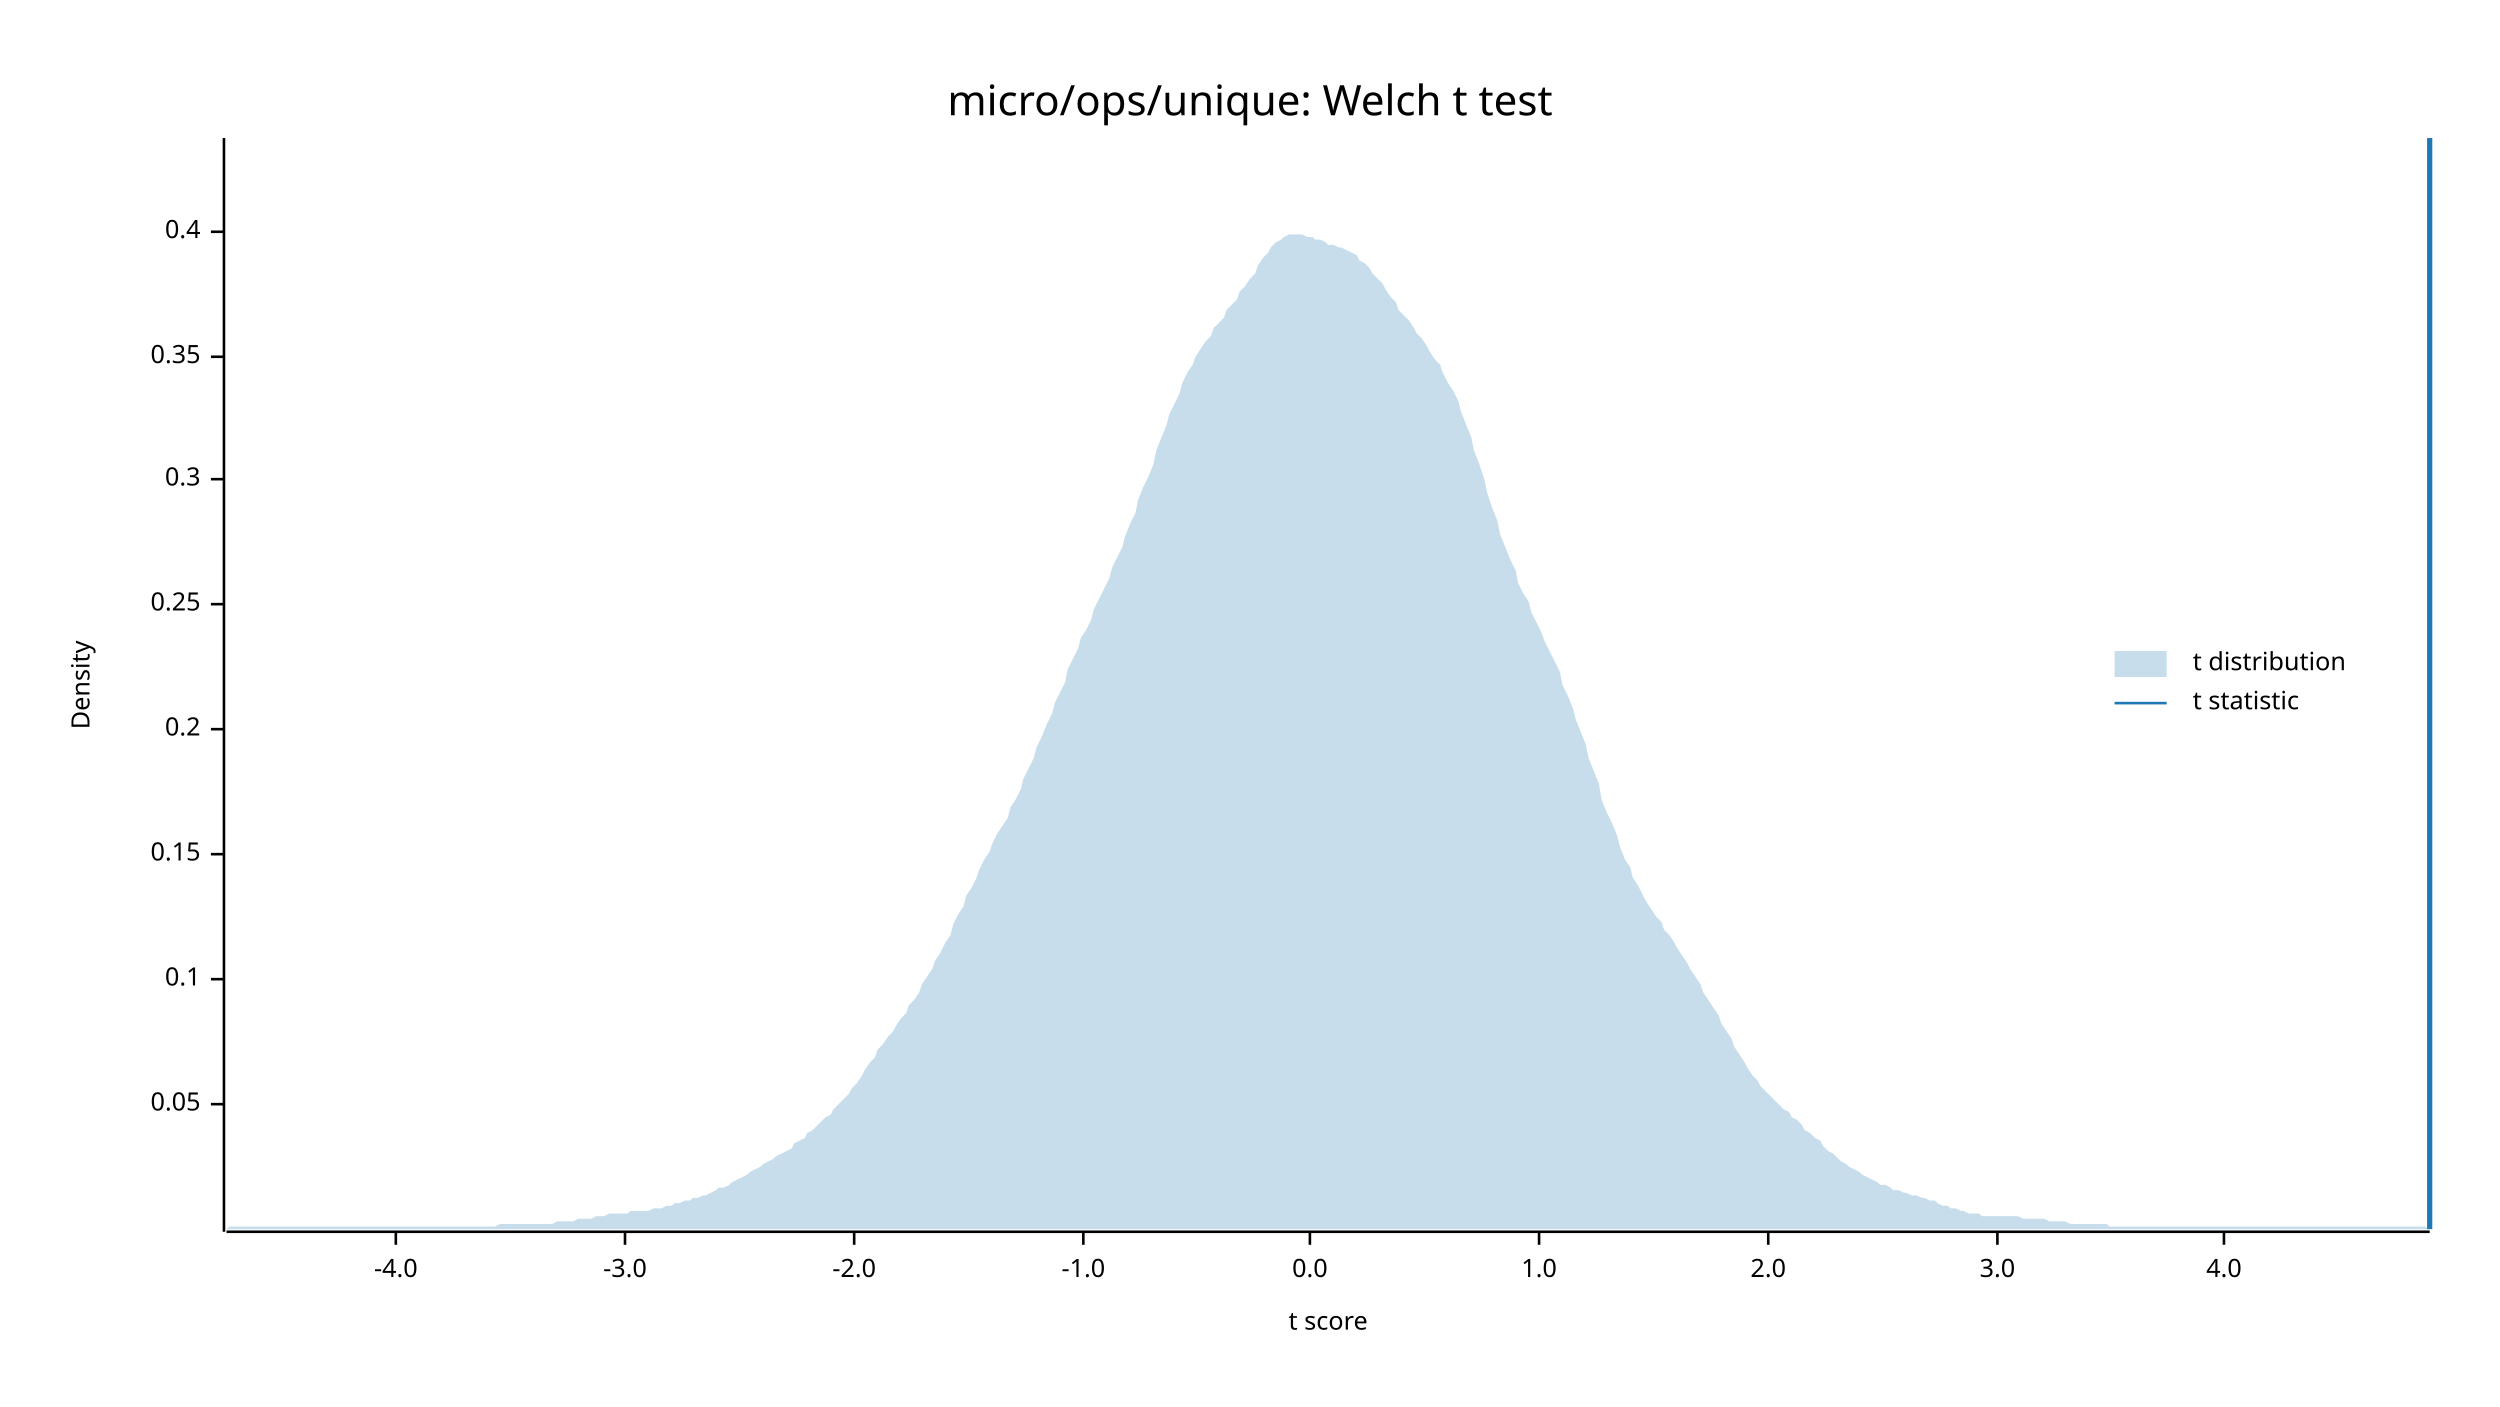
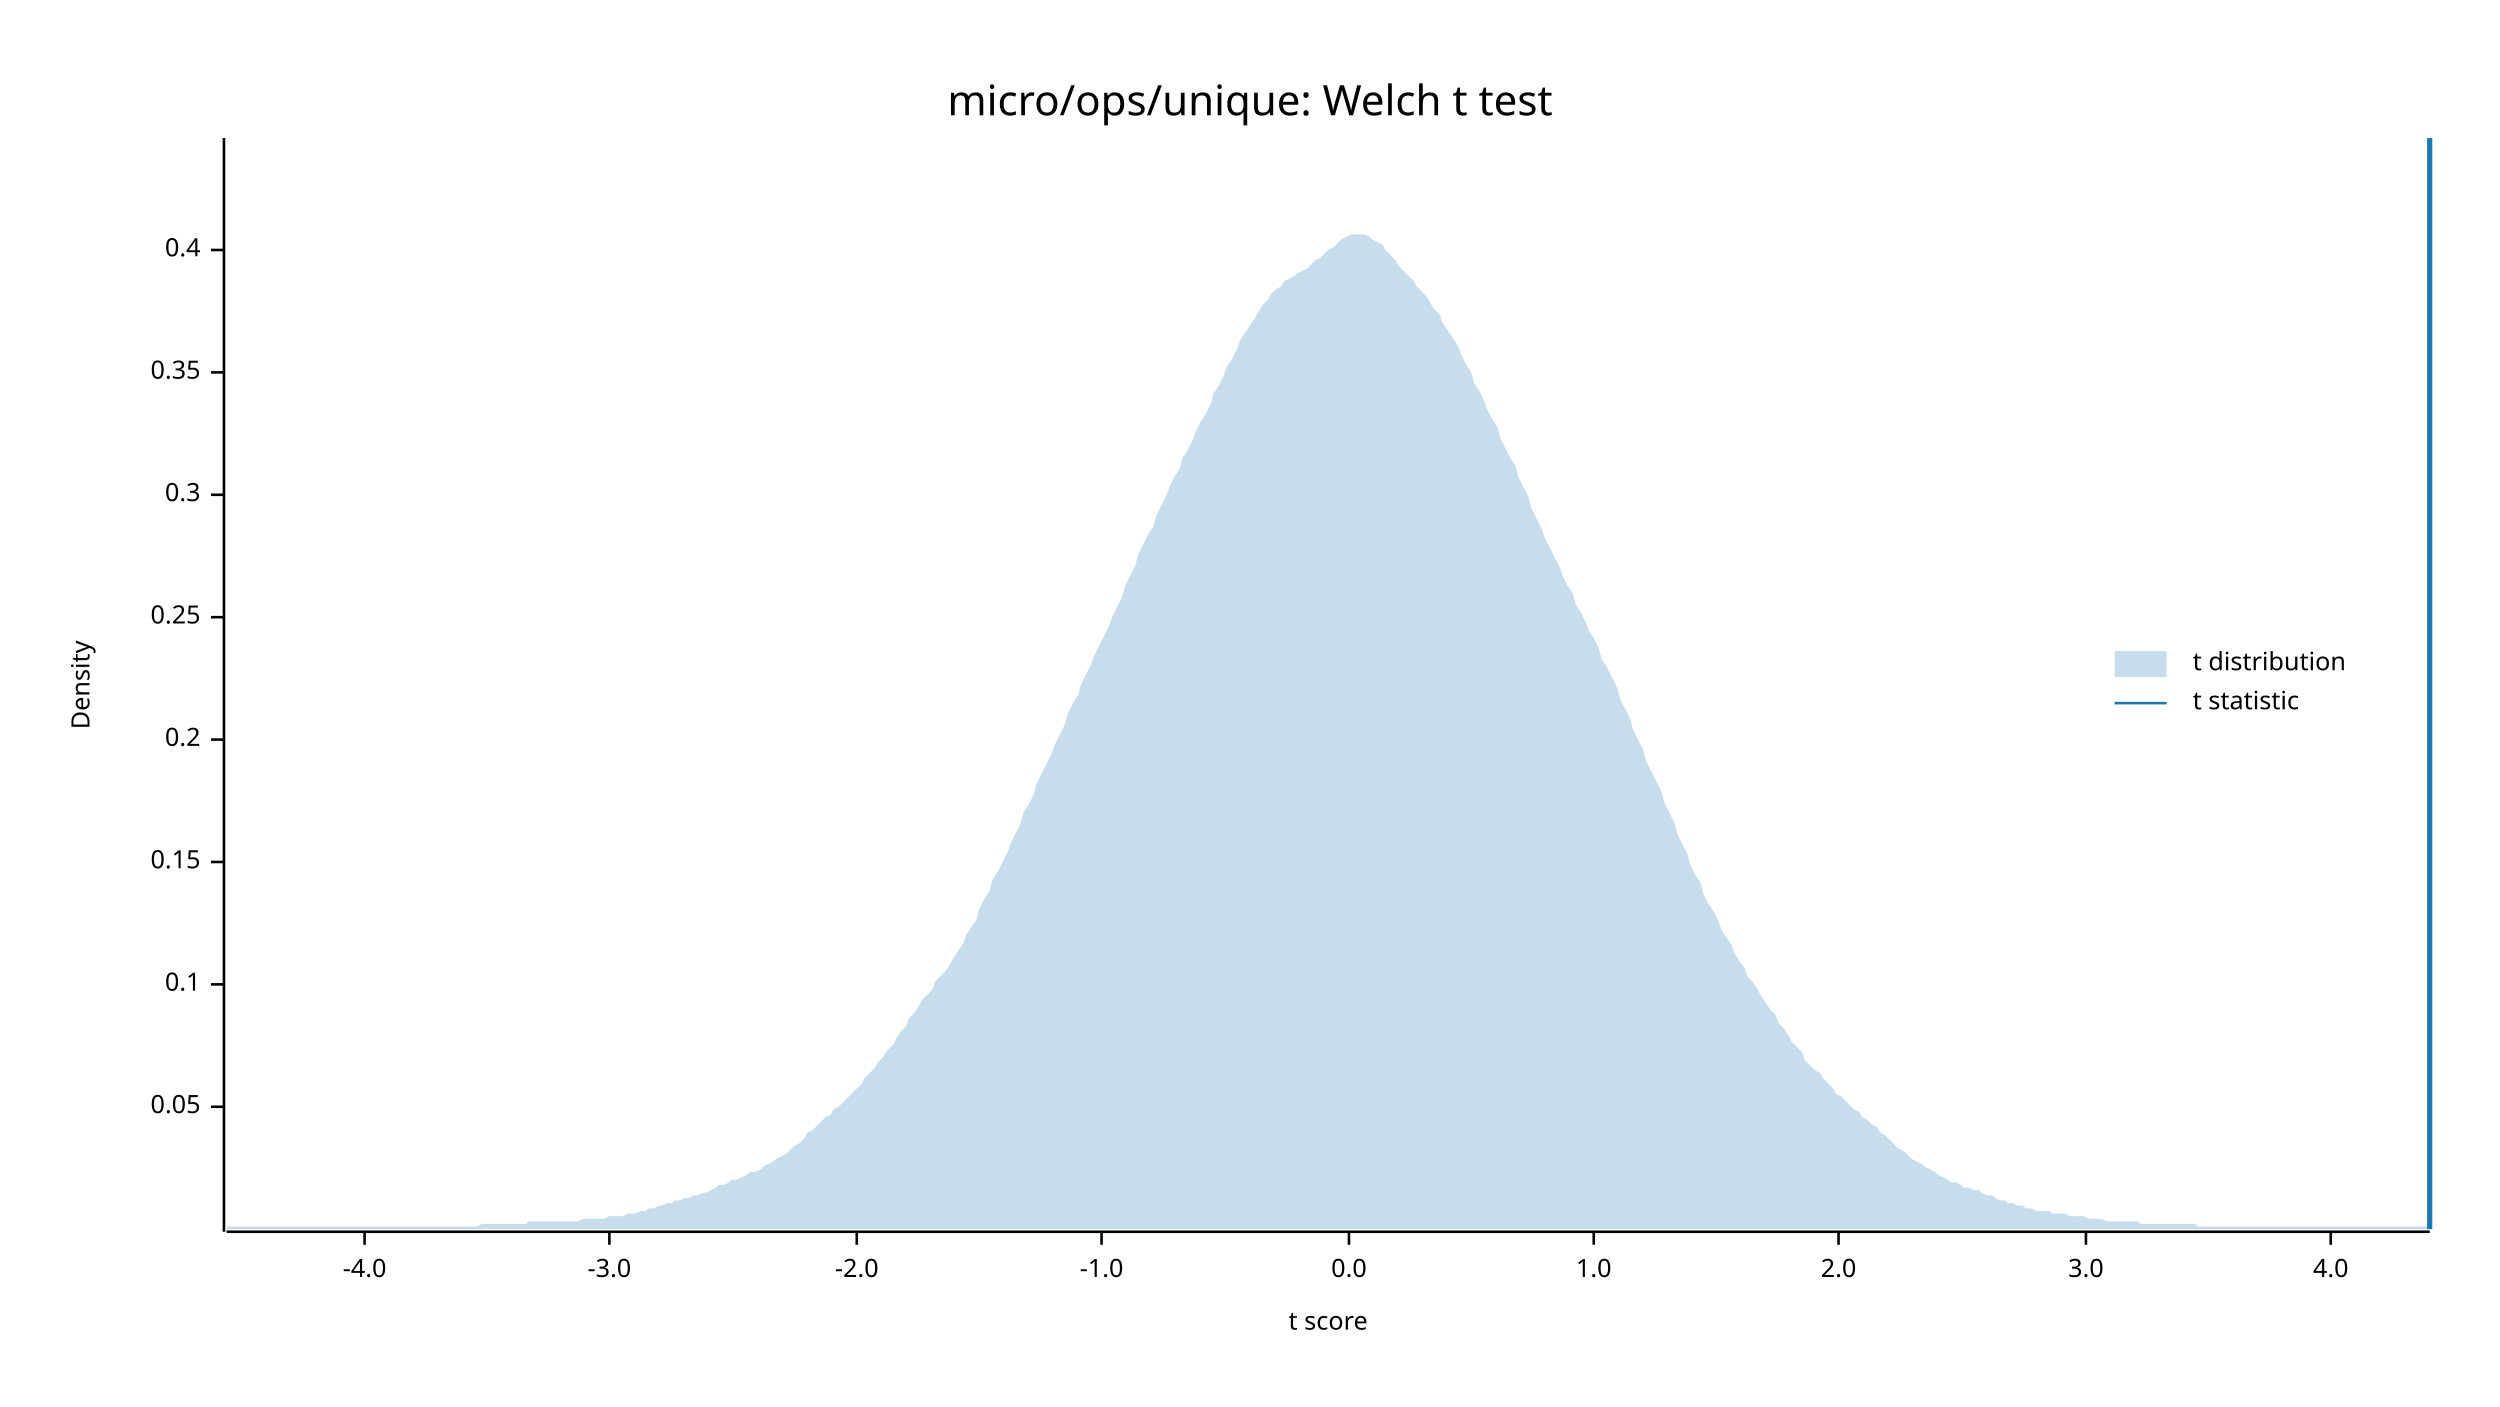
<svg xmlns="http://www.w3.org/2000/svg" width="960" height="540" viewBox="0 0 960 540">
  <text x="480" y="32" dy="0.76em" text-anchor="middle" font-family="sans-serif" font-size="16.129" opacity="1" fill="#000000">
micro/ops/unique: Welch t test
</text>
  <text x="27" y="263" dy="0.76em" text-anchor="middle" font-family="sans-serif" font-size="9.677" opacity="1" fill="#000000" transform="rotate(270, 27, 263)">
Density
</text>
  <text x="510" y="513" dy="-0.5ex" text-anchor="middle" font-family="sans-serif" font-size="9.677" opacity="1" fill="#000000">
t score
</text>
  <polyline fill="none" opacity="1" stroke="#000000" stroke-width="1" points="86,53 86,473 " />
-   <text x="77" y="424" dy="0.5ex" text-anchor="end" font-family="sans-serif" font-size="9.677" opacity="1" fill="#000000">
+   <text x="77" y="425" dy="0.5ex" text-anchor="end" font-family="sans-serif" font-size="9.677" opacity="1" fill="#000000">
0.05
</text>
-   <polyline fill="none" opacity="1" stroke="#000000" stroke-width="1" points="81,424 86,424 " />
-   <text x="77" y="376" dy="0.5ex" text-anchor="end" font-family="sans-serif" font-size="9.677" opacity="1" fill="#000000">
+   <polyline fill="none" opacity="1" stroke="#000000" stroke-width="1" points="81,425 86,425 " />
+   <text x="77" y="378" dy="0.5ex" text-anchor="end" font-family="sans-serif" font-size="9.677" opacity="1" fill="#000000">
0.1
</text>
-   <polyline fill="none" opacity="1" stroke="#000000" stroke-width="1" points="81,376 86,376 " />
-   <text x="77" y="328" dy="0.5ex" text-anchor="end" font-family="sans-serif" font-size="9.677" opacity="1" fill="#000000">
+   <polyline fill="none" opacity="1" stroke="#000000" stroke-width="1" points="81,378 86,378 " />
+   <text x="77" y="331" dy="0.5ex" text-anchor="end" font-family="sans-serif" font-size="9.677" opacity="1" fill="#000000">
0.15
</text>
-   <polyline fill="none" opacity="1" stroke="#000000" stroke-width="1" points="81,328 86,328 " />
-   <text x="77" y="280" dy="0.5ex" text-anchor="end" font-family="sans-serif" font-size="9.677" opacity="1" fill="#000000">
+   <polyline fill="none" opacity="1" stroke="#000000" stroke-width="1" points="81,331 86,331 " />
+   <text x="77" y="284" dy="0.5ex" text-anchor="end" font-family="sans-serif" font-size="9.677" opacity="1" fill="#000000">
0.2
</text>
-   <polyline fill="none" opacity="1" stroke="#000000" stroke-width="1" points="81,280 86,280 " />
-   <text x="77" y="232" dy="0.5ex" text-anchor="end" font-family="sans-serif" font-size="9.677" opacity="1" fill="#000000">
+   <polyline fill="none" opacity="1" stroke="#000000" stroke-width="1" points="81,284 86,284 " />
+   <text x="77" y="237" dy="0.5ex" text-anchor="end" font-family="sans-serif" font-size="9.677" opacity="1" fill="#000000">
0.25
</text>
-   <polyline fill="none" opacity="1" stroke="#000000" stroke-width="1" points="81,232 86,232 " />
-   <text x="77" y="184" dy="0.5ex" text-anchor="end" font-family="sans-serif" font-size="9.677" opacity="1" fill="#000000">
+   <polyline fill="none" opacity="1" stroke="#000000" stroke-width="1" points="81,237 86,237 " />
+   <text x="77" y="190" dy="0.5ex" text-anchor="end" font-family="sans-serif" font-size="9.677" opacity="1" fill="#000000">
0.3
</text>
-   <polyline fill="none" opacity="1" stroke="#000000" stroke-width="1" points="81,184 86,184 " />
-   <text x="77" y="137" dy="0.5ex" text-anchor="end" font-family="sans-serif" font-size="9.677" opacity="1" fill="#000000">
+   <polyline fill="none" opacity="1" stroke="#000000" stroke-width="1" points="81,190 86,190 " />
+   <text x="77" y="143" dy="0.5ex" text-anchor="end" font-family="sans-serif" font-size="9.677" opacity="1" fill="#000000">
0.35
</text>
-   <polyline fill="none" opacity="1" stroke="#000000" stroke-width="1" points="81,137 86,137 " />
-   <text x="77" y="89" dy="0.5ex" text-anchor="end" font-family="sans-serif" font-size="9.677" opacity="1" fill="#000000">
+   <polyline fill="none" opacity="1" stroke="#000000" stroke-width="1" points="81,143 86,143 " />
+   <text x="77" y="96" dy="0.5ex" text-anchor="end" font-family="sans-serif" font-size="9.677" opacity="1" fill="#000000">
0.4
</text>
-   <polyline fill="none" opacity="1" stroke="#000000" stroke-width="1" points="81,89 86,89 " />
+   <polyline fill="none" opacity="1" stroke="#000000" stroke-width="1" points="81,96 86,96 " />
  <polyline fill="none" opacity="1" stroke="#000000" stroke-width="1" points="87,473 933,473 " />
-   <text x="152" y="483" dy="0.76em" text-anchor="middle" font-family="sans-serif" font-size="9.677" opacity="1" fill="#000000">
+   <text x="140" y="483" dy="0.76em" text-anchor="middle" font-family="sans-serif" font-size="9.677" opacity="1" fill="#000000">
-4.0
</text>
-   <polyline fill="none" opacity="1" stroke="#000000" stroke-width="1" points="152,473 152,478 " />
-   <text x="240" y="483" dy="0.76em" text-anchor="middle" font-family="sans-serif" font-size="9.677" opacity="1" fill="#000000">
+   <polyline fill="none" opacity="1" stroke="#000000" stroke-width="1" points="140,473 140,478 " />
+   <text x="234" y="483" dy="0.76em" text-anchor="middle" font-family="sans-serif" font-size="9.677" opacity="1" fill="#000000">
-3.0
</text>
-   <polyline fill="none" opacity="1" stroke="#000000" stroke-width="1" points="240,473 240,478 " />
-   <text x="328" y="483" dy="0.76em" text-anchor="middle" font-family="sans-serif" font-size="9.677" opacity="1" fill="#000000">
+   <polyline fill="none" opacity="1" stroke="#000000" stroke-width="1" points="234,473 234,478 " />
+   <text x="329" y="483" dy="0.76em" text-anchor="middle" font-family="sans-serif" font-size="9.677" opacity="1" fill="#000000">
-2.0
</text>
-   <polyline fill="none" opacity="1" stroke="#000000" stroke-width="1" points="328,473 328,478 " />
-   <text x="416" y="483" dy="0.76em" text-anchor="middle" font-family="sans-serif" font-size="9.677" opacity="1" fill="#000000">
+   <polyline fill="none" opacity="1" stroke="#000000" stroke-width="1" points="329,473 329,478 " />
+   <text x="423" y="483" dy="0.76em" text-anchor="middle" font-family="sans-serif" font-size="9.677" opacity="1" fill="#000000">
-1.0
</text>
-   <polyline fill="none" opacity="1" stroke="#000000" stroke-width="1" points="416,473 416,478 " />
-   <text x="503" y="483" dy="0.76em" text-anchor="middle" font-family="sans-serif" font-size="9.677" opacity="1" fill="#000000">
+   <polyline fill="none" opacity="1" stroke="#000000" stroke-width="1" points="423,473 423,478 " />
+   <text x="518" y="483" dy="0.76em" text-anchor="middle" font-family="sans-serif" font-size="9.677" opacity="1" fill="#000000">
0.0
</text>
-   <polyline fill="none" opacity="1" stroke="#000000" stroke-width="1" points="503,473 503,478 " />
-   <text x="591" y="483" dy="0.76em" text-anchor="middle" font-family="sans-serif" font-size="9.677" opacity="1" fill="#000000">
+   <polyline fill="none" opacity="1" stroke="#000000" stroke-width="1" points="518,473 518,478 " />
+   <text x="612" y="483" dy="0.76em" text-anchor="middle" font-family="sans-serif" font-size="9.677" opacity="1" fill="#000000">
1.0
</text>
-   <polyline fill="none" opacity="1" stroke="#000000" stroke-width="1" points="591,473 591,478 " />
-   <text x="679" y="483" dy="0.76em" text-anchor="middle" font-family="sans-serif" font-size="9.677" opacity="1" fill="#000000">
+   <polyline fill="none" opacity="1" stroke="#000000" stroke-width="1" points="612,473 612,478 " />
+   <text x="706" y="483" dy="0.76em" text-anchor="middle" font-family="sans-serif" font-size="9.677" opacity="1" fill="#000000">
2.0
</text>
-   <polyline fill="none" opacity="1" stroke="#000000" stroke-width="1" points="679,473 679,478 " />
-   <text x="767" y="483" dy="0.76em" text-anchor="middle" font-family="sans-serif" font-size="9.677" opacity="1" fill="#000000">
+   <polyline fill="none" opacity="1" stroke="#000000" stroke-width="1" points="706,473 706,478 " />
+   <text x="801" y="483" dy="0.76em" text-anchor="middle" font-family="sans-serif" font-size="9.677" opacity="1" fill="#000000">
3.0
</text>
-   <polyline fill="none" opacity="1" stroke="#000000" stroke-width="1" points="767,473 767,478 " />
-   <text x="854" y="483" dy="0.76em" text-anchor="middle" font-family="sans-serif" font-size="9.677" opacity="1" fill="#000000">
+   <polyline fill="none" opacity="1" stroke="#000000" stroke-width="1" points="801,473 801,478 " />
+   <text x="895" y="483" dy="0.76em" text-anchor="middle" font-family="sans-serif" font-size="9.677" opacity="1" fill="#000000">
4.0
</text>
-   <polyline fill="none" opacity="1" stroke="#000000" stroke-width="1" points="854,473 854,478 " />
-   <polygon opacity="0.25" fill="#1F78B4" points="87,472 88,471 90,471 92,471 93,471 95,471 97,471 98,471 100,471 102,471 103,471 105,471 107,471 109,471 110,471 112,471 114,471 115,471 117,471 119,471 120,471 122,471 124,471 125,471 127,471 129,471 131,471 132,471 134,471 136,471 137,471 139,471 141,471 142,471 144,471 146,471 148,471 149,471 151,471 153,471 154,471 156,471 158,471 159,471 161,471 163,471 164,471 166,471 168,471 170,471 171,471 173,471 175,471 176,471 178,471 180,471 181,471 183,471 185,471 187,471 188,471 190,471 192,470 193,470 195,470 197,470 198,470 200,470 202,470 203,470 205,470 207,470 209,470 210,470 212,470 214,469 215,469 217,469 219,469 220,469 222,468 224,468 226,468 227,468 229,467 231,467 232,467 234,466 236,466 237,466 239,466 241,466 242,465 244,465 246,465 248,465 249,465 251,464 253,464 254,464 256,463 258,463 259,462 261,462 263,461 265,461 266,460 268,460 270,459 271,459 273,458 275,457 276,456 278,456 280,455 281,454 283,453 285,452 287,451 288,450 290,449 292,448 293,447 295,446 297,445 298,444 300,443 302,442 304,441 305,439 307,438 309,437 310,435 312,434 314,432 315,431 317,429 319,428 320,426 322,424 324,422 326,420 327,418 329,416 331,413 332,411 334,408 336,406 337,403 339,401 341,398 343,396 344,394 346,391 348,389 349,386 351,384 353,381 354,378 356,375 358,372 359,369 361,366 363,362 365,359 366,355 368,351 370,348 371,344 373,341 375,337 376,334 378,330 380,327 381,324 383,320 385,317 387,314 388,310 390,307 392,303 393,299 395,295 397,291 398,287 400,283 402,278 404,274 405,270 407,266 409,262 410,257 412,253 414,249 415,245 417,242 419,238 420,234 422,230 424,226 426,222 427,218 429,214 431,210 432,206 434,201 436,197 437,192 439,187 441,183 443,178 444,173 446,168 448,163 449,159 451,155 453,151 454,147 456,143 458,140 459,137 461,134 463,131 465,129 466,126 468,124 470,122 471,119 473,117 475,115 476,112 478,110 480,107 482,105 483,102 485,99 487,97 488,95 490,93 492,92 493,91 495,90 497,90 498,90 500,90 502,91 504,91 505,92 507,92 509,93 510,94 512,94 514,95 515,95 517,96 519,97 521,98 522,100 524,101 526,103 527,105 529,107 531,109 532,111 534,114 536,116 537,119 539,121 541,123 543,126 544,128 546,130 548,133 549,135 551,138 553,140 554,143 556,147 558,150 560,154 561,158 563,163 565,168 566,173 568,178 570,184 571,189 573,195 575,200 576,205 578,210 580,215 582,219 583,224 585,228 587,231 588,235 590,239 592,243 593,246 595,250 597,254 599,258 600,263 602,267 604,272 605,276 607,281 609,286 610,291 612,296 614,301 615,307 617,312 619,316 621,321 622,325 624,330 626,333 627,337 629,340 631,344 632,346 634,349 636,352 638,354 639,357 641,359 643,362 644,364 646,367 648,370 649,372 651,375 653,378 654,381 656,384 658,387 660,390 661,393 663,396 665,399 666,402 668,405 670,408 671,410 673,413 675,415 676,417 678,419 680,421 682,423 683,424 685,426 687,427 688,429 690,430 692,432 693,434 695,435 697,437 699,438 700,440 702,442 704,443 705,444 707,446 709,447 710,448 712,449 714,450 715,451 717,452 719,453 721,454 722,455 724,455 726,456 727,457 729,457 731,458 732,458 734,459 736,459 738,460 739,460 741,461 743,461 744,462 746,463 748,463 749,464 751,464 753,465 754,465 756,466 758,466 760,466 761,467 763,467 765,467 766,467 768,467 770,467 771,467 773,467 775,467 777,468 778,468 780,468 782,468 783,468 785,468 787,469 788,469 790,469 792,469 793,469 795,470 797,470 799,470 800,470 802,470 804,470 805,470 807,470 809,470 810,471 812,471 814,471 816,471 817,471 819,471 821,471 822,471 824,471 826,471 827,471 829,471 831,471 832,471 834,471 836,471 838,471 839,471 841,471 843,471 844,471 846,471 848,471 849,471 851,471 853,471 855,471 856,471 858,471 860,471 861,471 863,471 865,471 866,471 868,471 870,471 871,471 873,471 875,471 877,471 878,471 880,471 882,471 883,471 885,471 887,471 888,471 890,471 892,471 894,471 895,471 897,471 899,471 900,471 902,471 904,471 905,471 907,471 909,471 910,471 912,471 914,471 916,471 917,471 919,471 921,471 922,471 924,471 926,471 927,471 929,471 931,471 933,472 933,472 87,472 " />
+   <polyline fill="none" opacity="1" stroke="#000000" stroke-width="1" points="895,473 895,478 " />
+   <polygon opacity="0.25" fill="#1F78B4" points="87,471 88,471 90,471 92,471 93,471 95,471 97,471 98,471 100,471 102,471 103,471 105,471 107,471 109,471 110,471 112,471 114,471 115,471 117,471 119,471 120,471 122,471 124,471 125,471 127,471 129,471 131,471 132,471 134,471 136,471 137,471 139,471 141,471 142,471 144,471 146,471 148,471 149,471 151,471 153,471 154,471 156,471 158,471 159,471 161,471 163,471 164,471 166,471 168,471 170,471 171,471 173,471 175,471 176,471 178,471 180,471 181,471 183,471 185,470 187,470 188,470 190,470 192,470 193,470 195,470 197,470 198,470 200,470 202,470 203,469 205,469 207,469 209,469 210,469 212,469 214,469 215,469 217,469 219,469 220,469 222,469 224,468 226,468 227,468 229,468 231,468 232,468 234,467 236,467 237,467 239,467 241,466 242,466 244,466 246,465 248,465 249,464 251,464 253,463 254,463 256,462 258,462 259,461 261,461 263,460 265,460 266,459 268,459 270,458 271,458 273,457 275,456 276,455 278,455 280,454 281,453 283,453 285,452 287,451 288,450 290,450 292,449 293,448 295,447 297,446 298,445 300,444 302,443 304,441 305,440 307,439 309,437 310,435 312,434 314,432 315,431 317,429 319,428 320,426 322,425 324,423 326,421 327,420 329,418 331,416 332,414 334,412 336,410 337,408 339,406 341,403 343,401 344,399 346,396 348,394 349,391 351,389 353,386 354,384 356,382 358,380 359,377 361,375 363,373 365,370 366,368 368,365 370,362 371,359 373,356 375,353 376,349 378,345 380,342 381,338 383,335 385,331 387,327 388,324 390,320 392,316 393,312 395,309 397,305 398,301 400,297 402,293 404,289 405,286 407,282 409,278 410,274 412,270 414,267 415,263 417,259 419,255 420,252 422,248 424,244 426,240 427,237 429,233 431,229 432,225 434,221 436,217 437,213 439,209 441,205 443,202 444,198 446,194 448,190 449,187 451,183 453,180 454,176 456,173 458,169 459,166 461,162 463,159 465,155 466,151 468,148 470,144 471,141 473,138 475,134 476,131 478,128 480,125 482,122 483,120 485,117 487,115 488,113 490,111 492,110 493,108 495,107 497,106 498,105 500,104 502,103 504,101 505,100 507,99 509,97 510,96 512,95 514,93 515,92 517,91 519,90 521,90 522,90 524,90 526,91 527,92 529,93 531,94 532,96 534,98 536,100 537,102 539,104 541,106 543,108 544,110 546,112 548,114 549,116 551,119 553,121 554,124 556,127 558,130 560,133 561,136 563,140 565,143 566,147 568,150 570,154 571,157 573,161 575,164 576,168 578,172 580,176 582,179 583,183 585,187 587,191 588,195 590,199 592,203 593,206 595,210 597,214 599,218 600,221 602,225 604,228 605,232 607,235 609,239 610,242 612,245 614,249 615,253 617,256 619,260 621,264 622,268 624,272 626,276 627,280 629,284 631,288 632,292 634,296 636,300 638,304 639,308 641,312 643,316 644,320 646,324 648,328 649,332 651,336 653,339 654,343 656,347 658,350 660,354 661,357 663,360 665,363 666,366 668,369 670,372 671,375 673,377 675,380 676,382 678,385 680,388 682,390 683,393 685,395 687,398 688,400 690,402 692,404 693,407 695,409 697,411 699,412 700,414 702,416 704,418 705,420 707,421 709,423 710,424 712,426 714,427 715,429 717,430 719,432 721,433 722,435 724,436 726,438 727,439 729,441 731,442 732,443 734,445 736,446 738,447 739,448 741,449 743,450 744,451 746,452 748,453 749,454 751,454 753,455 754,456 756,456 758,457 760,457 761,458 763,459 765,459 766,460 768,461 770,461 771,462 773,462 775,463 777,463 778,464 780,464 782,465 783,465 785,465 787,465 788,466 790,466 792,466 793,466 795,467 797,467 799,467 800,467 802,468 804,468 805,468 807,468 809,469 810,469 812,469 814,469 816,469 817,469 819,469 821,469 822,470 824,470 826,470 827,470 829,470 831,470 832,470 834,470 836,470 838,470 839,470 841,470 843,470 844,471 846,471 848,471 849,471 851,471 853,471 855,471 856,471 858,471 860,471 861,471 863,471 865,471 866,471 868,471 870,471 871,471 873,471 875,471 877,471 878,471 880,471 882,471 883,471 885,471 887,471 888,471 890,471 892,471 894,471 895,471 897,471 899,471 900,471 902,471 904,471 905,471 907,471 909,471 910,471 912,471 914,471 916,471 917,471 919,471 921,471 922,471 924,471 926,471 927,471 929,471 931,471 933,471 933,472 87,472 " />
  <polyline fill="none" opacity="1" stroke="#1F78B4" stroke-width="2" points="933,472 933,53 " />
  <text x="842" y="250" dy="0.76em" text-anchor="start" font-family="sans-serif" font-size="9.677" opacity="1" fill="#000000">
t distribution
</text>
  <text x="842" y="265" dy="0.76em" text-anchor="start" font-family="sans-serif" font-size="9.677" opacity="1" fill="#000000">
t statistic
</text>
  <rect x="812" y="250" width="20" height="10" opacity="0.25" fill="#1F78B4" stroke="none" />
  <polyline fill="none" opacity="1" stroke="#1F78B4" stroke-width="1" points="812,270 832,270 " />
</svg>
